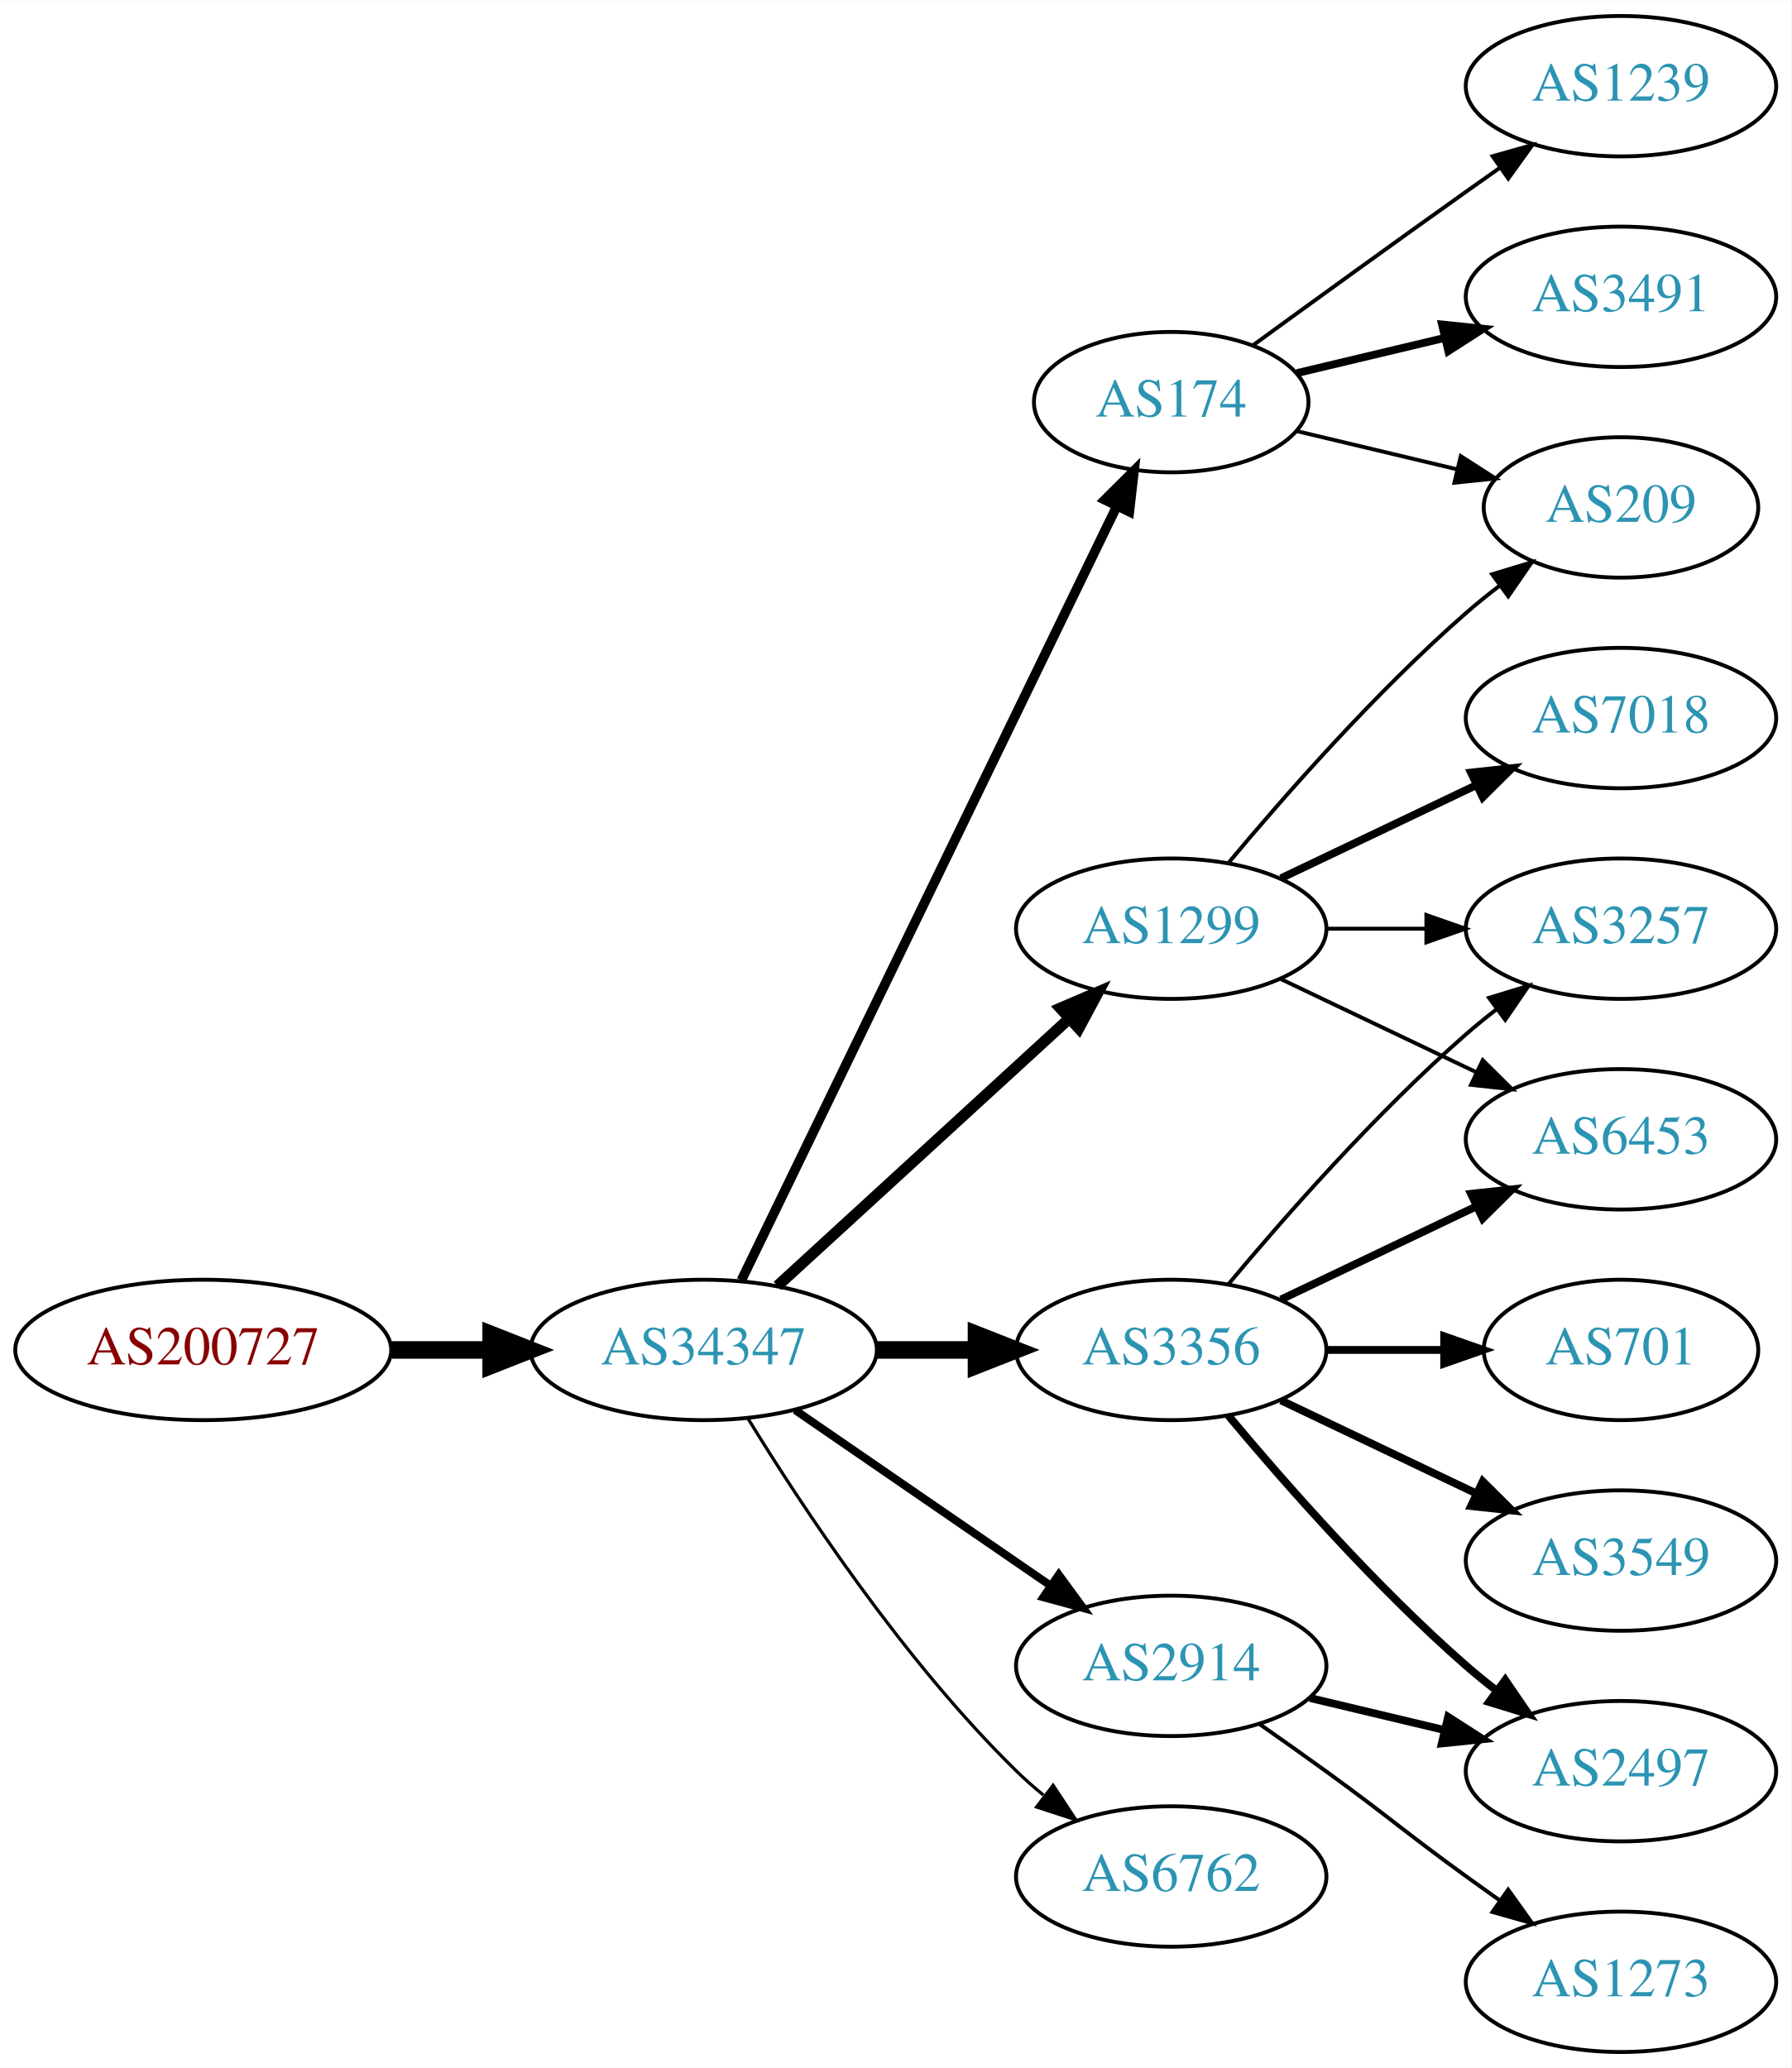
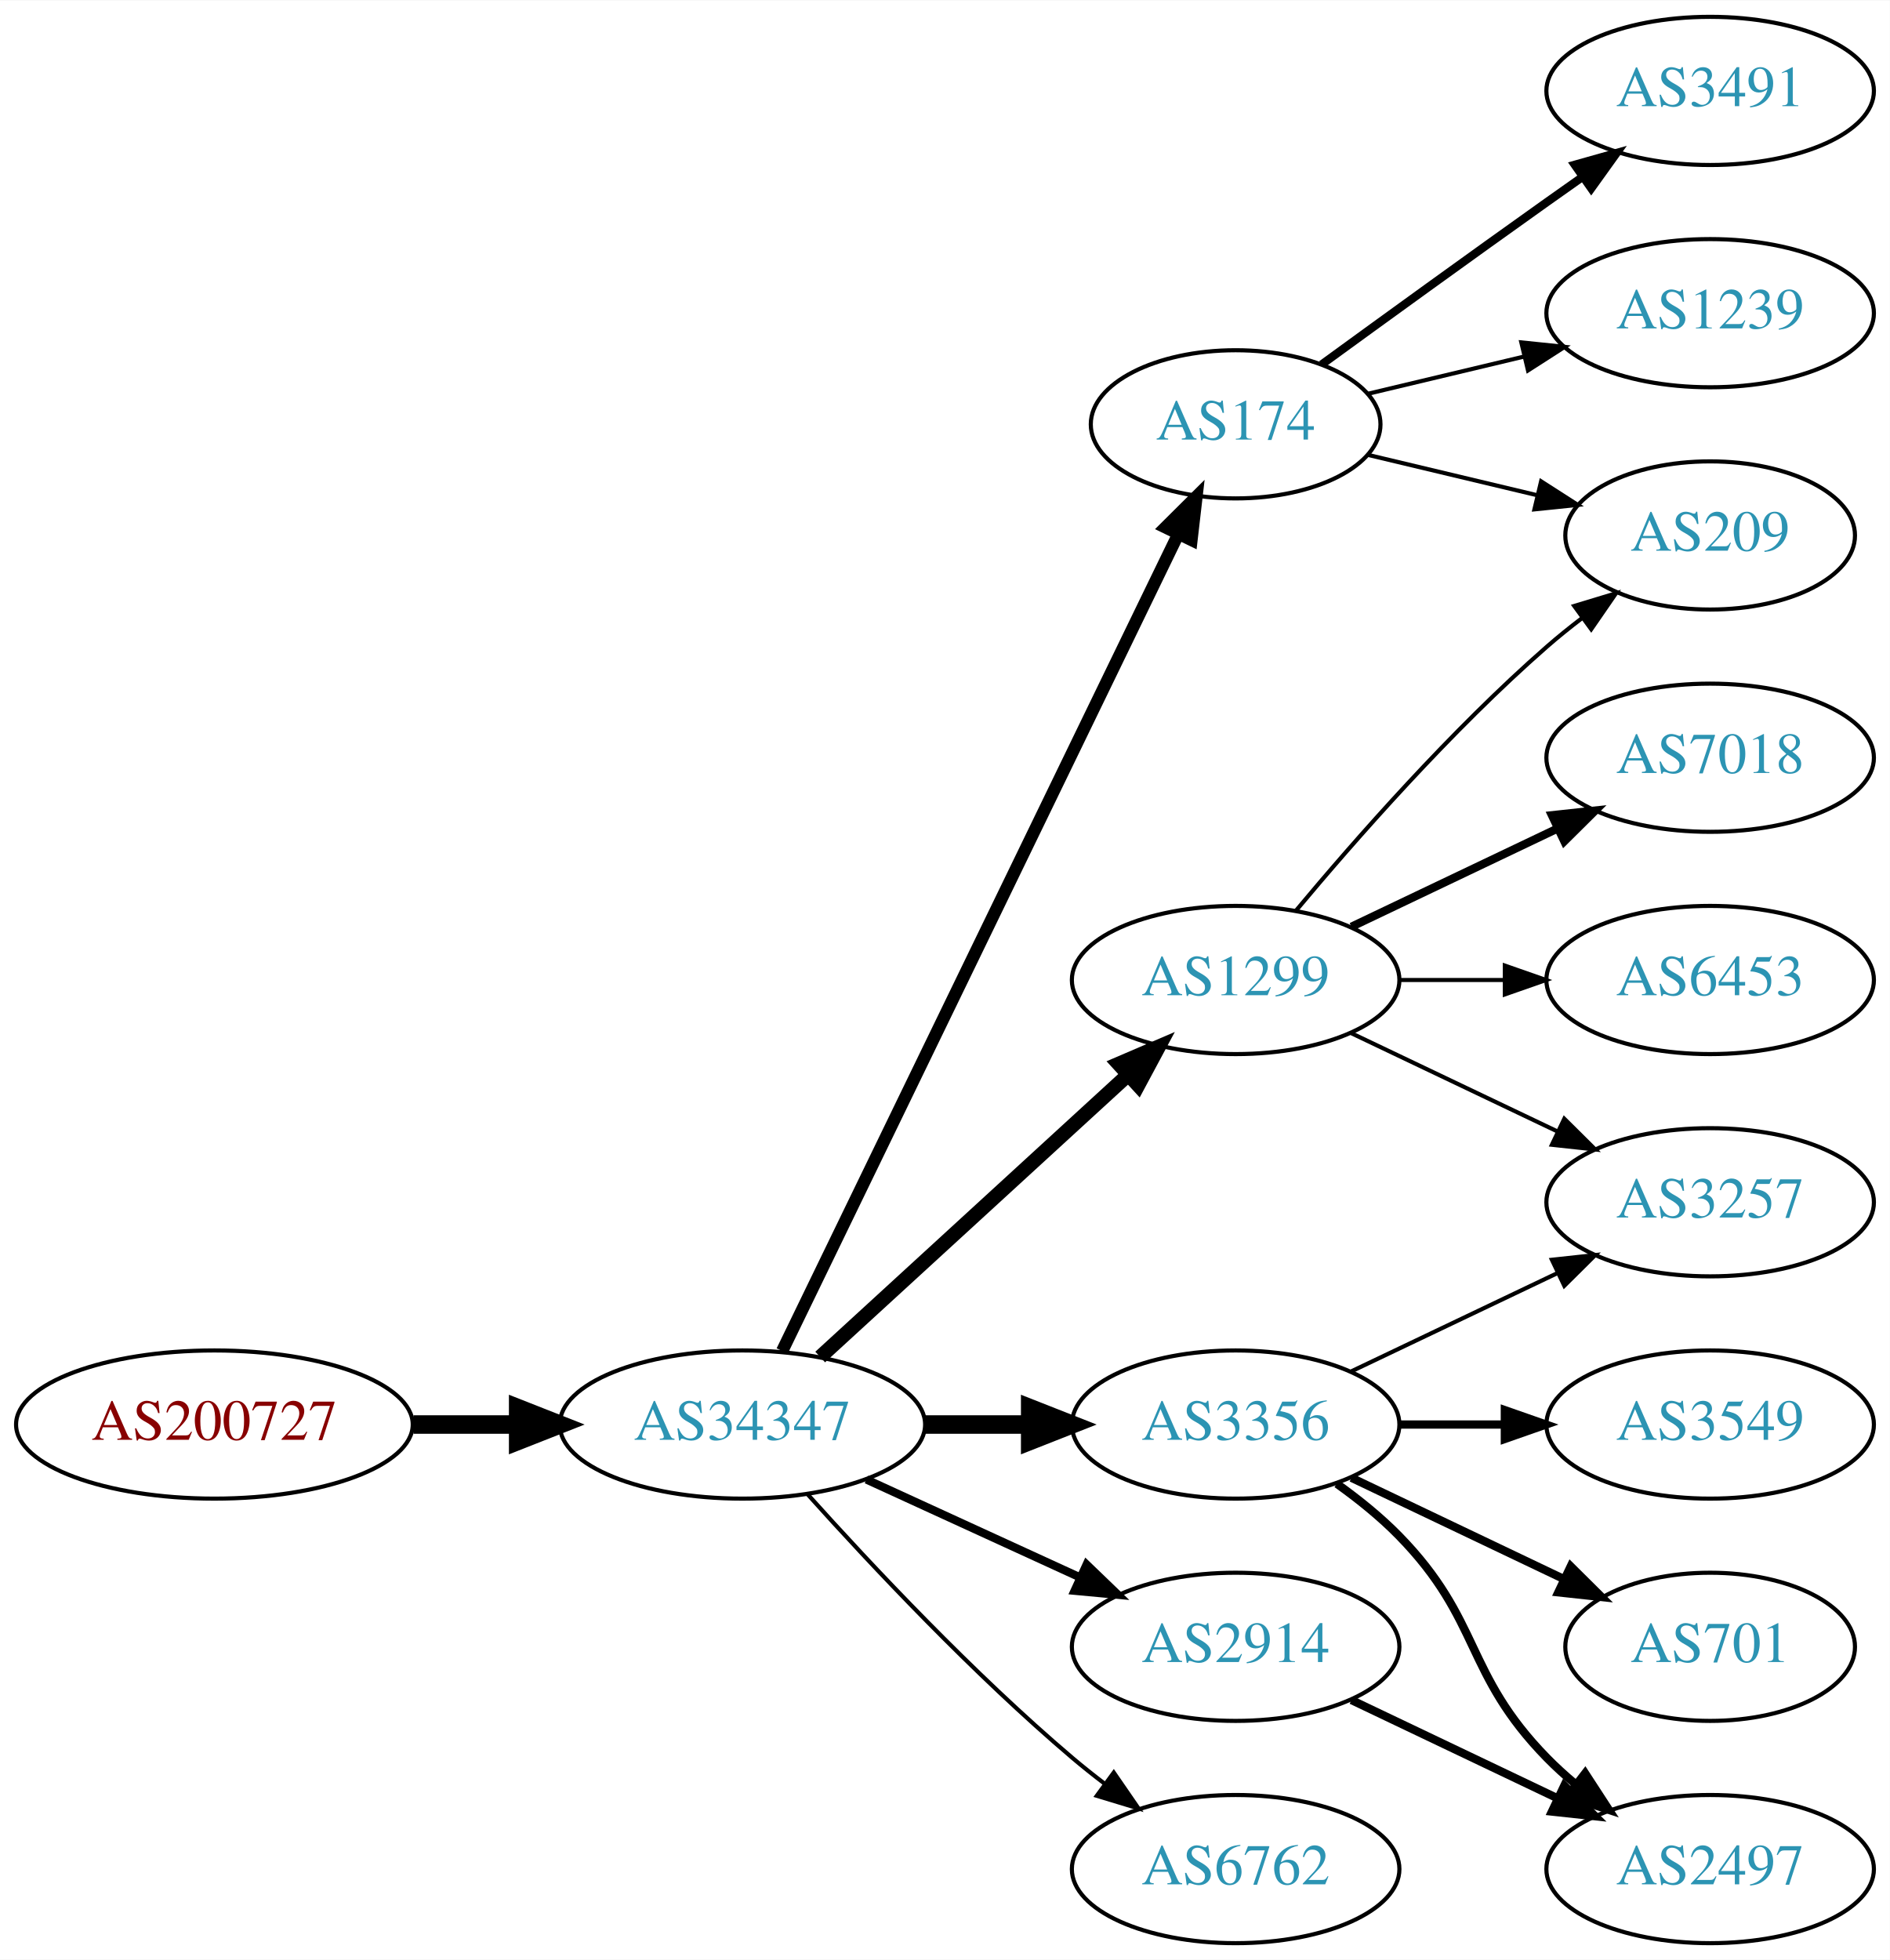
- <svg xmlns="http://www.w3.org/2000/svg" xmlns:xlink="http://www.w3.org/1999/xlink" width="459pt" height="530pt" viewBox="0.00 0.00 459.17 530.00">
-   <g id="graph0" class="graph" transform="scale(1 1) rotate(0) translate(4 526)">
-     <polygon fill="white" stroke="none" points="-4,4 -4,-526 455.17,-526 455.17,4 -4,4" />
+ <svg xmlns="http://www.w3.org/2000/svg" xmlns:xlink="http://www.w3.org/1999/xlink" width="459pt" height="476pt" viewBox="0.00 0.00 459.17 476.00">
+   <g id="graph0" class="graph" transform="scale(1 1) rotate(0) translate(4 472)">
+     <polygon fill="white" stroke="none" points="-4,4 -4,-472 455.17,-472 455.17,4 -4,4" />
    <g id="node1" class="node">
      <g id="a_node1">
        <a xlink:href="/asn/200727" xlink:title="AS200727 ~ Kommunalbetriebe Rinn GmbH [AT]">
-           <ellipse fill="#ffffff" stroke="black" cx="48.096" cy="-180" rx="48.192" ry="18" />
-           <text text-anchor="middle" x="48.096" y="-176.3" font-family="Times,serif" font-size="14.00" fill="#880000">AS200727</text>
+           <ellipse fill="#ffffff" stroke="black" cx="48.096" cy="-126" rx="48.192" ry="18" />
+           <text text-anchor="middle" x="48.096" y="-122.3" font-family="Times,serif" font-size="14.00" fill="#880000">AS200727</text>
        </a>
      </g>
    </g>
    <g id="node2" class="node">
      <g id="a_node2">
        <a xlink:href="/asn/34347" xlink:title="AS34347 ~ HALLAG Kommunal GmbH [AT]">
-           <ellipse fill="#ffffff" stroke="black" cx="176.388" cy="-180" rx="44.393" ry="18" />
-           <text text-anchor="middle" x="176.388" y="-176.3" font-family="Times,serif" font-size="14.00" fill="#2c94b3">AS34347</text>
+           <ellipse fill="#ffffff" stroke="black" cx="176.388" cy="-126" rx="44.393" ry="18" />
+           <text text-anchor="middle" x="176.388" y="-122.3" font-family="Times,serif" font-size="14.00" fill="#2c94b3">AS34347</text>
        </a>
      </g>
    </g>
    <g id="edge1" class="edge">
-       <path fill="none" stroke="black" stroke-width="4.5" d="M96.481,-180C104.742,-180 113.386,-180 121.799,-180" />
-       <polygon fill="black" stroke="black" stroke-width="4.5" points="121.904,-183.938 131.904,-180 121.904,-176.063 121.904,-183.938" />
+       <path fill="none" stroke="black" stroke-width="4.5" d="M96.481,-126C104.742,-126 113.386,-126 121.799,-126" />
+       <polygon fill="black" stroke="black" stroke-width="4.5" points="121.904,-129.938 131.904,-126 121.904,-122.063 121.904,-129.938" />
    </g>
    <g id="node3" class="node">
      <g id="a_node3">
-         <a xlink:href="/asn/3356" xlink:title="AS3356 ~ Level 3 Parent, LLC [US]">
-           <ellipse fill="#ffffff" stroke="black" cx="296.23" cy="-180" rx="39.794" ry="18" />
-           <text text-anchor="middle" x="296.23" y="-176.3" font-family="Times,serif" font-size="14.00" fill="#2c94b3">AS3356</text>
+         <a xlink:href="/asn/1299" xlink:title="AS1299 ~ Telia Carrier [EU]">
+           <ellipse fill="#ffffff" stroke="black" cx="296.23" cy="-234" rx="39.794" ry="18" />
+           <text text-anchor="middle" x="296.23" y="-230.3" font-family="Times,serif" font-size="14.00" fill="#2c94b3">AS1299</text>
        </a>
      </g>
    </g>
    <g id="edge2" class="edge">
-       <path fill="none" stroke="black" stroke-width="4.5" d="M220.599,-180C228.911,-180 237.674,-180 246.156,-180" />
-       <polygon fill="black" stroke="black" stroke-width="4.5" points="246.315,-183.938 256.315,-180 246.315,-176.063 246.315,-183.938" />
+       <path fill="none" stroke="black" stroke-width="3.5" d="M195.285,-142.403C215.214,-160.667 247.571,-190.322 270.048,-210.921" />
+       <polygon fill="black" stroke="black" stroke-width="3.5" points="267.813,-213.62 277.55,-217.797 272.543,-208.46 267.813,-213.62" />
    </g>
    <g id="node4" class="node">
      <g id="a_node4">
        <a xlink:href="/asn/174" xlink:title="AS174 ~ Cogent Communications [US]">
-           <ellipse fill="#ffffff" stroke="black" cx="296.23" cy="-423" rx="35.194" ry="18" />
-           <text text-anchor="middle" x="296.23" y="-419.3" font-family="Times,serif" font-size="14.00" fill="#2c94b3">AS174</text>
+           <ellipse fill="#ffffff" stroke="black" cx="296.23" cy="-369" rx="35.194" ry="18" />
+           <text text-anchor="middle" x="296.23" y="-365.3" font-family="Times,serif" font-size="14.00" fill="#2c94b3">AS174</text>
        </a>
      </g>
    </g>
    <g id="edge3" class="edge">
-       <path fill="none" stroke="black" stroke-width="2.455" d="M186.053,-197.868C206.533,-240.101 258.021,-346.272 282.247,-396.227" />
-       <polygon fill="black" stroke="black" stroke-width="2.455" points="279.198,-397.963 286.711,-405.433 285.497,-394.908 279.198,-397.963" />
+       <path fill="none" stroke="black" stroke-width="3" d="M186.053,-143.868C206.533,-186.101 258.021,-292.272 282.247,-342.227" />
+       <polygon fill="black" stroke="black" stroke-width="3" points="279.198,-343.963 286.711,-351.433 285.497,-340.908 279.198,-343.963" />
    </g>
    <g id="node5" class="node">
      <g id="a_node5">
-         <a xlink:href="/asn/1299" xlink:title="AS1299 ~ Telia Carrier [EU]">
-           <ellipse fill="#ffffff" stroke="black" cx="296.23" cy="-288" rx="39.794" ry="18" />
-           <text text-anchor="middle" x="296.23" y="-284.3" font-family="Times,serif" font-size="14.00" fill="#2c94b3">AS1299</text>
+         <a xlink:href="/asn/3356" xlink:title="AS3356 ~ Level 3 Parent, LLC [US]">
+           <ellipse fill="#ffffff" stroke="black" cx="296.23" cy="-126" rx="39.794" ry="18" />
+           <text text-anchor="middle" x="296.23" y="-122.3" font-family="Times,serif" font-size="14.00" fill="#2c94b3">AS3356</text>
        </a>
      </g>
    </g>
    <g id="edge4" class="edge">
-       <path fill="none" stroke="black" stroke-width="2.864" d="M195.285,-196.403C215.214,-214.667 247.571,-244.322 270.048,-264.921" />
-       <polygon fill="black" stroke="black" stroke-width="2.864" points="267.813,-267.62 277.55,-271.797 272.543,-262.46 267.813,-267.62" />
+       <path fill="none" stroke="black" stroke-width="4.5" d="M220.599,-126C228.911,-126 237.674,-126 246.156,-126" />
+       <polygon fill="black" stroke="black" stroke-width="4.5" points="246.315,-129.938 256.315,-126 246.315,-122.063 246.315,-129.938" />
    </g>
    <g id="node6" class="node">
      <g id="a_node6">
        <a xlink:href="/asn/2914" xlink:title="AS2914 ~ NTT America, Inc. [US]">
-           <ellipse fill="#ffffff" stroke="black" cx="296.23" cy="-99" rx="39.794" ry="18" />
-           <text text-anchor="middle" x="296.23" y="-95.3" font-family="Times,serif" font-size="14.00" fill="#2c94b3">AS2914</text>
+           <ellipse fill="#ffffff" stroke="black" cx="296.23" cy="-72" rx="39.794" ry="18" />
+           <text text-anchor="middle" x="296.23" y="-68.3" font-family="Times,serif" font-size="14.00" fill="#2c94b3">AS2914</text>
        </a>
      </g>
    </g>
    <g id="edge5" class="edge">
-       <path fill="none" stroke="black" stroke-width="2.045" d="M199.83,-164.574C218.412,-151.802 244.972,-133.545 265.352,-119.537" />
-       <polygon fill="black" stroke="black" stroke-width="2.045" points="267.408,-122.371 273.666,-113.822 263.443,-116.602 267.408,-122.371" />
+       <path fill="none" stroke="black" stroke-width="2" d="M206.517,-112.652C222.128,-105.498 241.526,-96.609 258.198,-88.969" />
+       <polygon fill="black" stroke="black" stroke-width="2" points="260.017,-91.986 267.65,-84.638 257.101,-85.622 260.017,-91.986" />
    </g>
    <g id="node7" class="node">
      <g id="a_node7">
        <a xlink:href="/asn/6762" xlink:title="AS6762 ~ TELECOM ITALIA SPARKLE S.p.A. [IT]">
-           <ellipse fill="#ffffff" stroke="black" cx="296.23" cy="-45" rx="39.794" ry="18" />
-           <text text-anchor="middle" x="296.23" y="-41.3" font-family="Times,serif" font-size="14.00" fill="#2c94b3">AS6762</text>
+           <ellipse fill="#ffffff" stroke="black" cx="296.23" cy="-18" rx="39.794" ry="18" />
+           <text text-anchor="middle" x="296.23" y="-14.3" font-family="Times,serif" font-size="14.00" fill="#2c94b3">AS6762</text>
        </a>
      </g>
    </g>
    <g id="edge6" class="edge">
-       <path fill="none" stroke="black" stroke-width="0.818" d="M187.653,-162.56C201.462,-140.009 227.651,-100.278 256.584,-72 258.724,-69.908 261.041,-67.863 263.441,-65.894" />
-       <polygon fill="black" stroke="black" stroke-width="0.818" points="265.951,-68.382 271.782,-59.536 261.708,-62.815 265.951,-68.382" />
+       <path fill="none" stroke="black" d="M192.32,-108.956C207.646,-91.903 232.582,-65.35 256.584,-45 259.081,-42.883 261.741,-40.768 264.453,-38.707" />
+       <polygon fill="black" stroke="black" points="266.619,-41.459 272.629,-32.734 262.489,-35.806 266.619,-41.459" />
+     </g>
+     <g id="node10" class="node">
+       <g id="a_node10">
+         <a xlink:href="/asn/209" xlink:title="AS209 ~ CenturyLink Communications, LLC [US]">
+           <ellipse fill="#ffffff" stroke="black" cx="411.523" cy="-342" rx="35.194" ry="18" />
+           <text text-anchor="middle" x="411.523" y="-338.3" font-family="Times,serif" font-size="14.00" fill="#2c94b3">AS209</text>
+         </a>
+       </g>
+     </g>
+     <g id="edge13" class="edge">
+       <path fill="none" stroke="black" d="M310.86,-250.817C325.143,-267.929 348.689,-294.745 371.877,-315 374.546,-317.332 377.419,-319.648 380.35,-321.886" />
+       <polygon fill="black" stroke="black" points="378.5,-324.87 388.641,-327.939 382.627,-319.216 378.5,-324.87" />
+     </g>
+     <g id="node11" class="node">
+       <g id="a_node11">
+         <a xlink:href="/asn/3257" xlink:title="AS3257 ~ GTT [DE]">
+           <ellipse fill="#ffffff" stroke="black" cx="411.523" cy="-180" rx="39.794" ry="18" />
+           <text text-anchor="middle" x="411.523" y="-176.3" font-family="Times,serif" font-size="14.00" fill="#2c94b3">AS3257</text>
+         </a>
+       </g>
+     </g>
+     <g id="edge10" class="edge">
+       <path fill="none" stroke="black" d="M324.367,-221.066C339.361,-213.919 358.182,-204.948 374.405,-197.215" />
+       <polygon fill="black" stroke="black" points="376.087,-200.291 383.608,-192.829 373.075,-193.972 376.087,-200.291" />
    </g>
    <g id="node12" class="node">
      <g id="a_node12">
-         <a xlink:href="/asn/3257" xlink:title="AS3257 ~ GTT [DE]">
+         <a xlink:href="/asn/7018" xlink:title="AS7018 ~ AT&amp;T Services, Inc. [US]">
          <ellipse fill="#ffffff" stroke="black" cx="411.523" cy="-288" rx="39.794" ry="18" />
-           <text text-anchor="middle" x="411.523" y="-284.3" font-family="Times,serif" font-size="14.00" fill="#2c94b3">AS3257</text>
-         </a>
-       </g>
-     </g>
-     <g id="edge18" class="edge">
-       <path fill="none" stroke="black" d="M310.86,-196.817C325.143,-213.929 348.689,-240.745 371.877,-261 374.342,-263.154 376.981,-265.294 379.678,-267.372" />
-       <polygon fill="black" stroke="black" points="377.703,-270.264 387.832,-273.37 381.851,-264.625 377.703,-270.264" />
+           <text text-anchor="middle" x="411.523" y="-284.3" font-family="Times,serif" font-size="14.00" fill="#2c94b3">AS7018</text>
+         </a>
+       </g>
+     </g>
+     <g id="edge11" class="edge">
+       <path fill="none" stroke="black" stroke-width="2" d="M324.367,-246.934C339.361,-254.081 358.182,-263.052 374.405,-270.785" />
+       <polygon fill="black" stroke="black" stroke-width="2" points="373.075,-274.028 383.608,-275.171 376.087,-267.709 373.075,-274.028" />
    </g>
    <g id="node13" class="node">
      <g id="a_node13">
        <a xlink:href="/asn/6453" xlink:title="AS6453 ~ TATA COMMUNICATIONS (AMERICA) INC [US]">
          <ellipse fill="#ffffff" stroke="black" cx="411.523" cy="-234" rx="39.794" ry="18" />
          <text text-anchor="middle" x="411.523" y="-230.3" font-family="Times,serif" font-size="14.00" fill="#2c94b3">AS6453</text>
        </a>
      </g>
    </g>
+     <g id="edge12" class="edge">
+       <path fill="none" stroke="black" d="M335.902,-234C344.105,-234 352.869,-234 361.401,-234" />
+       <polygon fill="black" stroke="black" points="361.641,-237.5 371.641,-234 361.641,-230.5 361.641,-237.5" />
+     </g>
+     <g id="node8" class="node">
+       <g id="a_node8">
+         <a xlink:href="/asn/3491" xlink:title="AS3491 ~ PCCW Global, Inc. [US]">
+           <ellipse fill="#ffffff" stroke="black" cx="411.523" cy="-450" rx="39.794" ry="18" />
+           <text text-anchor="middle" x="411.523" y="-446.3" font-family="Times,serif" font-size="14.00" fill="#2c94b3">AS3491</text>
+         </a>
+       </g>
+     </g>
+     <g id="edge7" class="edge">
+       <path fill="none" stroke="black" stroke-width="2" d="M317.126,-383.529C332.128,-394.45 353.235,-409.747 371.877,-423 374.697,-425.005 377.64,-427.085 380.588,-429.159" />
+       <polygon fill="black" stroke="black" stroke-width="2" points="378.616,-432.05 388.813,-434.926 382.634,-426.319 378.616,-432.05" />
+     </g>
+     <g id="node9" class="node">
+       <g id="a_node9">
+         <a xlink:href="/asn/1239" xlink:title="AS1239 ~ Sprint [US]">
+           <ellipse fill="#ffffff" stroke="black" cx="411.523" cy="-396" rx="39.794" ry="18" />
+           <text text-anchor="middle" x="411.523" y="-392.3" font-family="Times,serif" font-size="14.00" fill="#2c94b3">AS1239</text>
+         </a>
+       </g>
+     </g>
+     <g id="edge8" class="edge">
+       <path fill="none" stroke="black" d="M328.488,-376.449C340.168,-379.233 353.663,-382.449 366.293,-385.459" />
+       <polygon fill="black" stroke="black" points="365.645,-388.903 376.184,-387.816 367.268,-382.093 365.645,-388.903" />
+     </g>
+     <g id="edge9" class="edge">
+       <path fill="none" stroke="black" d="M328.488,-361.551C341.118,-358.541 355.872,-355.024 369.358,-351.81" />
+       <polygon fill="black" stroke="black" points="370.451,-355.148 379.367,-349.425 368.828,-348.339 370.451,-355.148" />
+     </g>
    <g id="edge17" class="edge">
-       <path fill="none" stroke="black" stroke-width="2" d="M324.367,-192.934C339.361,-200.081 358.182,-209.052 374.405,-216.785" />
-       <polygon fill="black" stroke="black" stroke-width="2" points="373.075,-220.028 383.608,-221.171 376.087,-213.709 373.075,-220.028" />
+       <path fill="none" stroke="black" d="M324.367,-138.934C339.361,-146.081 358.182,-155.052 374.405,-162.785" />
+       <polygon fill="black" stroke="black" points="373.075,-166.028 383.608,-167.171 376.087,-159.709 373.075,-166.028" />
    </g>
    <g id="node14" class="node">
      <g id="a_node14">
-         <a xlink:href="/asn/701" xlink:title="AS701 ~ UUNET [US]">
-           <ellipse fill="#ffffff" stroke="black" cx="411.523" cy="-180" rx="35.194" ry="18" />
-           <text text-anchor="middle" x="411.523" y="-176.3" font-family="Times,serif" font-size="14.00" fill="#2c94b3">AS701</text>
-         </a>
-       </g>
-     </g>
-     <g id="edge14" class="edge">
-       <path fill="none" stroke="black" stroke-width="2" d="M335.902,-180C345.608,-180 356.098,-180 366.061,-180" />
-       <polygon fill="black" stroke="black" stroke-width="2" points="366.198,-183.5 376.198,-180 366.198,-176.5 366.198,-183.5" />
-     </g>
-     <g id="node15" class="node">
-       <g id="a_node15">
        <a xlink:href="/asn/3549" xlink:title="AS3549 ~ Level 3 Parent, LLC [US]">
          <ellipse fill="#ffffff" stroke="black" cx="411.523" cy="-126" rx="39.794" ry="18" />
          <text text-anchor="middle" x="411.523" y="-122.3" font-family="Times,serif" font-size="14.00" fill="#2c94b3">AS3549</text>
        </a>
      </g>
    </g>
+     <g id="edge14" class="edge">
+       <path fill="none" stroke="black" stroke-width="2" d="M335.902,-126C344.105,-126 352.869,-126 361.401,-126" />
+       <polygon fill="black" stroke="black" stroke-width="2" points="361.641,-129.5 371.641,-126 361.641,-122.5 361.641,-129.5" />
+     </g>
+     <g id="node15" class="node">
+       <g id="a_node15">
+         <a xlink:href="/asn/2497" xlink:title="AS2497 ~ Internet Initiative Japan Inc. [JP]">
+           <ellipse fill="#ffffff" stroke="black" cx="411.523" cy="-18" rx="39.794" ry="18" />
+           <text text-anchor="middle" x="411.523" y="-14.3" font-family="Times,serif" font-size="14.00" fill="#2c94b3">AS2497</text>
+         </a>
+       </g>
+     </g>
    <g id="edge15" class="edge">
-       <path fill="none" stroke="black" stroke-width="2" d="M324.367,-167.066C339.361,-159.919 358.182,-150.948 374.405,-143.215" />
-       <polygon fill="black" stroke="black" stroke-width="2" points="376.087,-146.291 383.608,-138.829 373.075,-139.972 376.087,-146.291" />
+       <path fill="none" stroke="black" stroke-width="2" d="M320.824,-111.611C326.08,-107.852 331.412,-103.563 335.877,-99 356.049,-78.383 351.704,-65.617 371.877,-45 373.969,-42.861 376.253,-40.782 378.63,-38.79" />
+       <polygon fill="black" stroke="black" stroke-width="2" points="381.148,-41.268 386.929,-32.389 376.873,-35.725 381.148,-41.268" />
    </g>
    <g id="node16" class="node">
      <g id="a_node16">
-         <a xlink:href="/asn/2497" xlink:title="AS2497 ~ Internet Initiative Japan Inc. [JP]">
-           <ellipse fill="#ffffff" stroke="black" cx="411.523" cy="-72" rx="39.794" ry="18" />
-           <text text-anchor="middle" x="411.523" y="-68.3" font-family="Times,serif" font-size="14.00" fill="#2c94b3">AS2497</text>
+         <a xlink:href="/asn/701" xlink:title="AS701 ~ UUNET [US]">
+           <ellipse fill="#ffffff" stroke="black" cx="411.523" cy="-72" rx="35.194" ry="18" />
+           <text text-anchor="middle" x="411.523" y="-68.3" font-family="Times,serif" font-size="14.00" fill="#2c94b3">AS701</text>
        </a>
      </g>
    </g>
    <g id="edge16" class="edge">
-       <path fill="none" stroke="black" stroke-width="2" d="M310.86,-163.183C325.143,-146.071 348.689,-119.255 371.877,-99 374.342,-96.846 376.981,-94.706 379.678,-92.628" />
-       <polygon fill="black" stroke="black" stroke-width="2" points="381.851,-95.375 387.832,-86.63 377.703,-89.736 381.851,-95.375" />
-     </g>
-     <g id="node8" class="node">
-       <g id="a_node8">
-         <a xlink:href="/asn/1239" xlink:title="AS1239 ~ Sprint [US]">
-           <ellipse fill="#ffffff" stroke="black" cx="411.523" cy="-504" rx="39.794" ry="18" />
-           <text text-anchor="middle" x="411.523" y="-500.3" font-family="Times,serif" font-size="14.00" fill="#2c94b3">AS1239</text>
-         </a>
-       </g>
-     </g>
-     <g id="edge7" class="edge">
-       <path fill="none" stroke="black" d="M317.126,-437.529C332.128,-448.45 353.235,-463.747 371.877,-477 374.697,-479.005 377.64,-481.085 380.588,-483.159" />
-       <polygon fill="black" stroke="black" points="378.616,-486.05 388.813,-488.926 382.634,-480.319 378.616,-486.05" />
-     </g>
-     <g id="node9" class="node">
-       <g id="a_node9">
-         <a xlink:href="/asn/3491" xlink:title="AS3491 ~ PCCW Global, Inc. [US]">
-           <ellipse fill="#ffffff" stroke="black" cx="411.523" cy="-450" rx="39.794" ry="18" />
-           <text text-anchor="middle" x="411.523" y="-446.3" font-family="Times,serif" font-size="14.00" fill="#2c94b3">AS3491</text>
-         </a>
-       </g>
-     </g>
-     <g id="edge8" class="edge">
-       <path fill="none" stroke="black" stroke-width="2" d="M328.488,-430.449C340.168,-433.233 353.663,-436.449 366.293,-439.459" />
-       <polygon fill="black" stroke="black" stroke-width="2" points="365.645,-442.903 376.184,-441.816 367.268,-436.093 365.645,-442.903" />
-     </g>
-     <g id="node10" class="node">
-       <g id="a_node10">
-         <a xlink:href="/asn/209" xlink:title="AS209 ~ CenturyLink Communications, LLC [US]">
-           <ellipse fill="#ffffff" stroke="black" cx="411.523" cy="-396" rx="35.194" ry="18" />
-           <text text-anchor="middle" x="411.523" y="-392.3" font-family="Times,serif" font-size="14.00" fill="#2c94b3">AS209</text>
-         </a>
-       </g>
-     </g>
-     <g id="edge9" class="edge">
-       <path fill="none" stroke="black" d="M328.488,-415.551C341.118,-412.541 355.872,-409.024 369.358,-405.81" />
-       <polygon fill="black" stroke="black" points="370.451,-409.148 379.367,-403.425 368.828,-402.339 370.451,-409.148" />
-     </g>
-     <g id="edge13" class="edge">
-       <path fill="none" stroke="black" d="M310.86,-304.817C325.143,-321.929 348.689,-348.745 371.877,-369 374.546,-371.332 377.419,-373.648 380.35,-375.886" />
-       <polygon fill="black" stroke="black" points="378.5,-378.87 388.641,-381.939 382.627,-373.216 378.5,-378.87" />
-     </g>
-     <g id="node11" class="node">
-       <g id="a_node11">
-         <a xlink:href="/asn/7018" xlink:title="AS7018 ~ AT&amp;T Services, Inc. [US]">
-           <ellipse fill="#ffffff" stroke="black" cx="411.523" cy="-342" rx="39.794" ry="18" />
-           <text text-anchor="middle" x="411.523" y="-338.3" font-family="Times,serif" font-size="14.00" fill="#2c94b3">AS7018</text>
-         </a>
-       </g>
-     </g>
-     <g id="edge10" class="edge">
-       <path fill="none" stroke="black" stroke-width="2" d="M324.367,-300.934C339.361,-308.081 358.182,-317.052 374.405,-324.785" />
-       <polygon fill="black" stroke="black" stroke-width="2" points="373.075,-328.028 383.608,-329.171 376.087,-321.709 373.075,-328.028" />
-     </g>
-     <g id="edge11" class="edge">
-       <path fill="none" stroke="black" d="M335.902,-288C344.105,-288 352.869,-288 361.401,-288" />
-       <polygon fill="black" stroke="black" points="361.641,-291.5 371.641,-288 361.641,-284.5 361.641,-291.5" />
-     </g>
-     <g id="edge12" class="edge">
-       <path fill="none" stroke="black" d="M324.367,-275.066C339.361,-267.919 358.182,-258.948 374.405,-251.215" />
-       <polygon fill="black" stroke="black" points="376.087,-254.291 383.608,-246.829 373.075,-247.972 376.087,-254.291" />
-     </g>
-     <g id="edge19" class="edge">
-       <path fill="none" stroke="black" stroke-width="2" d="M331.837,-90.752C342.709,-88.162 354.863,-85.265 366.305,-82.538" />
-       <polygon fill="black" stroke="black" stroke-width="2" points="367.212,-85.92 376.128,-80.197 365.589,-79.111 367.212,-85.92" />
-     </g>
-     <g id="node17" class="node">
-       <g id="a_node17">
-         <a xlink:href="/asn/1273" xlink:title="AS1273 ~ Vodafone Group PLC [EU]">
-           <ellipse fill="#ffffff" stroke="black" cx="411.523" cy="-18" rx="39.794" ry="18" />
-           <text text-anchor="middle" x="411.523" y="-14.3" font-family="Times,serif" font-size="14.00" fill="#2c94b3">AS1273</text>
-         </a>
-       </g>
-     </g>
-     <g id="edge20" class="edge">
-       <path fill="none" stroke="black" d="M318.987,-83.991C324.522,-80.121 330.44,-75.936 335.877,-72 352.076,-60.271 355.677,-56.729 371.877,-45 374.68,-42.971 377.611,-40.875 380.552,-38.791" />
-       <polygon fill="black" stroke="black" points="382.603,-41.627 388.766,-33.009 378.574,-35.903 382.603,-41.627" />
+       <path fill="none" stroke="black" stroke-width="2" d="M324.367,-113.066C339.798,-105.71 359.284,-96.423 375.819,-88.541" />
+       <polygon fill="black" stroke="black" stroke-width="2" points="377.64,-91.551 385.161,-84.089 374.628,-85.232 377.64,-91.551" />
+     </g>
+     <g id="edge18" class="edge">
+       <path fill="none" stroke="black" stroke-width="2" d="M324.367,-59.066C339.361,-51.919 358.182,-42.948 374.405,-35.215" />
+       <polygon fill="black" stroke="black" stroke-width="2" points="376.087,-38.291 383.608,-30.829 373.075,-31.972 376.087,-38.291" />
    </g>
  </g>
</svg>
